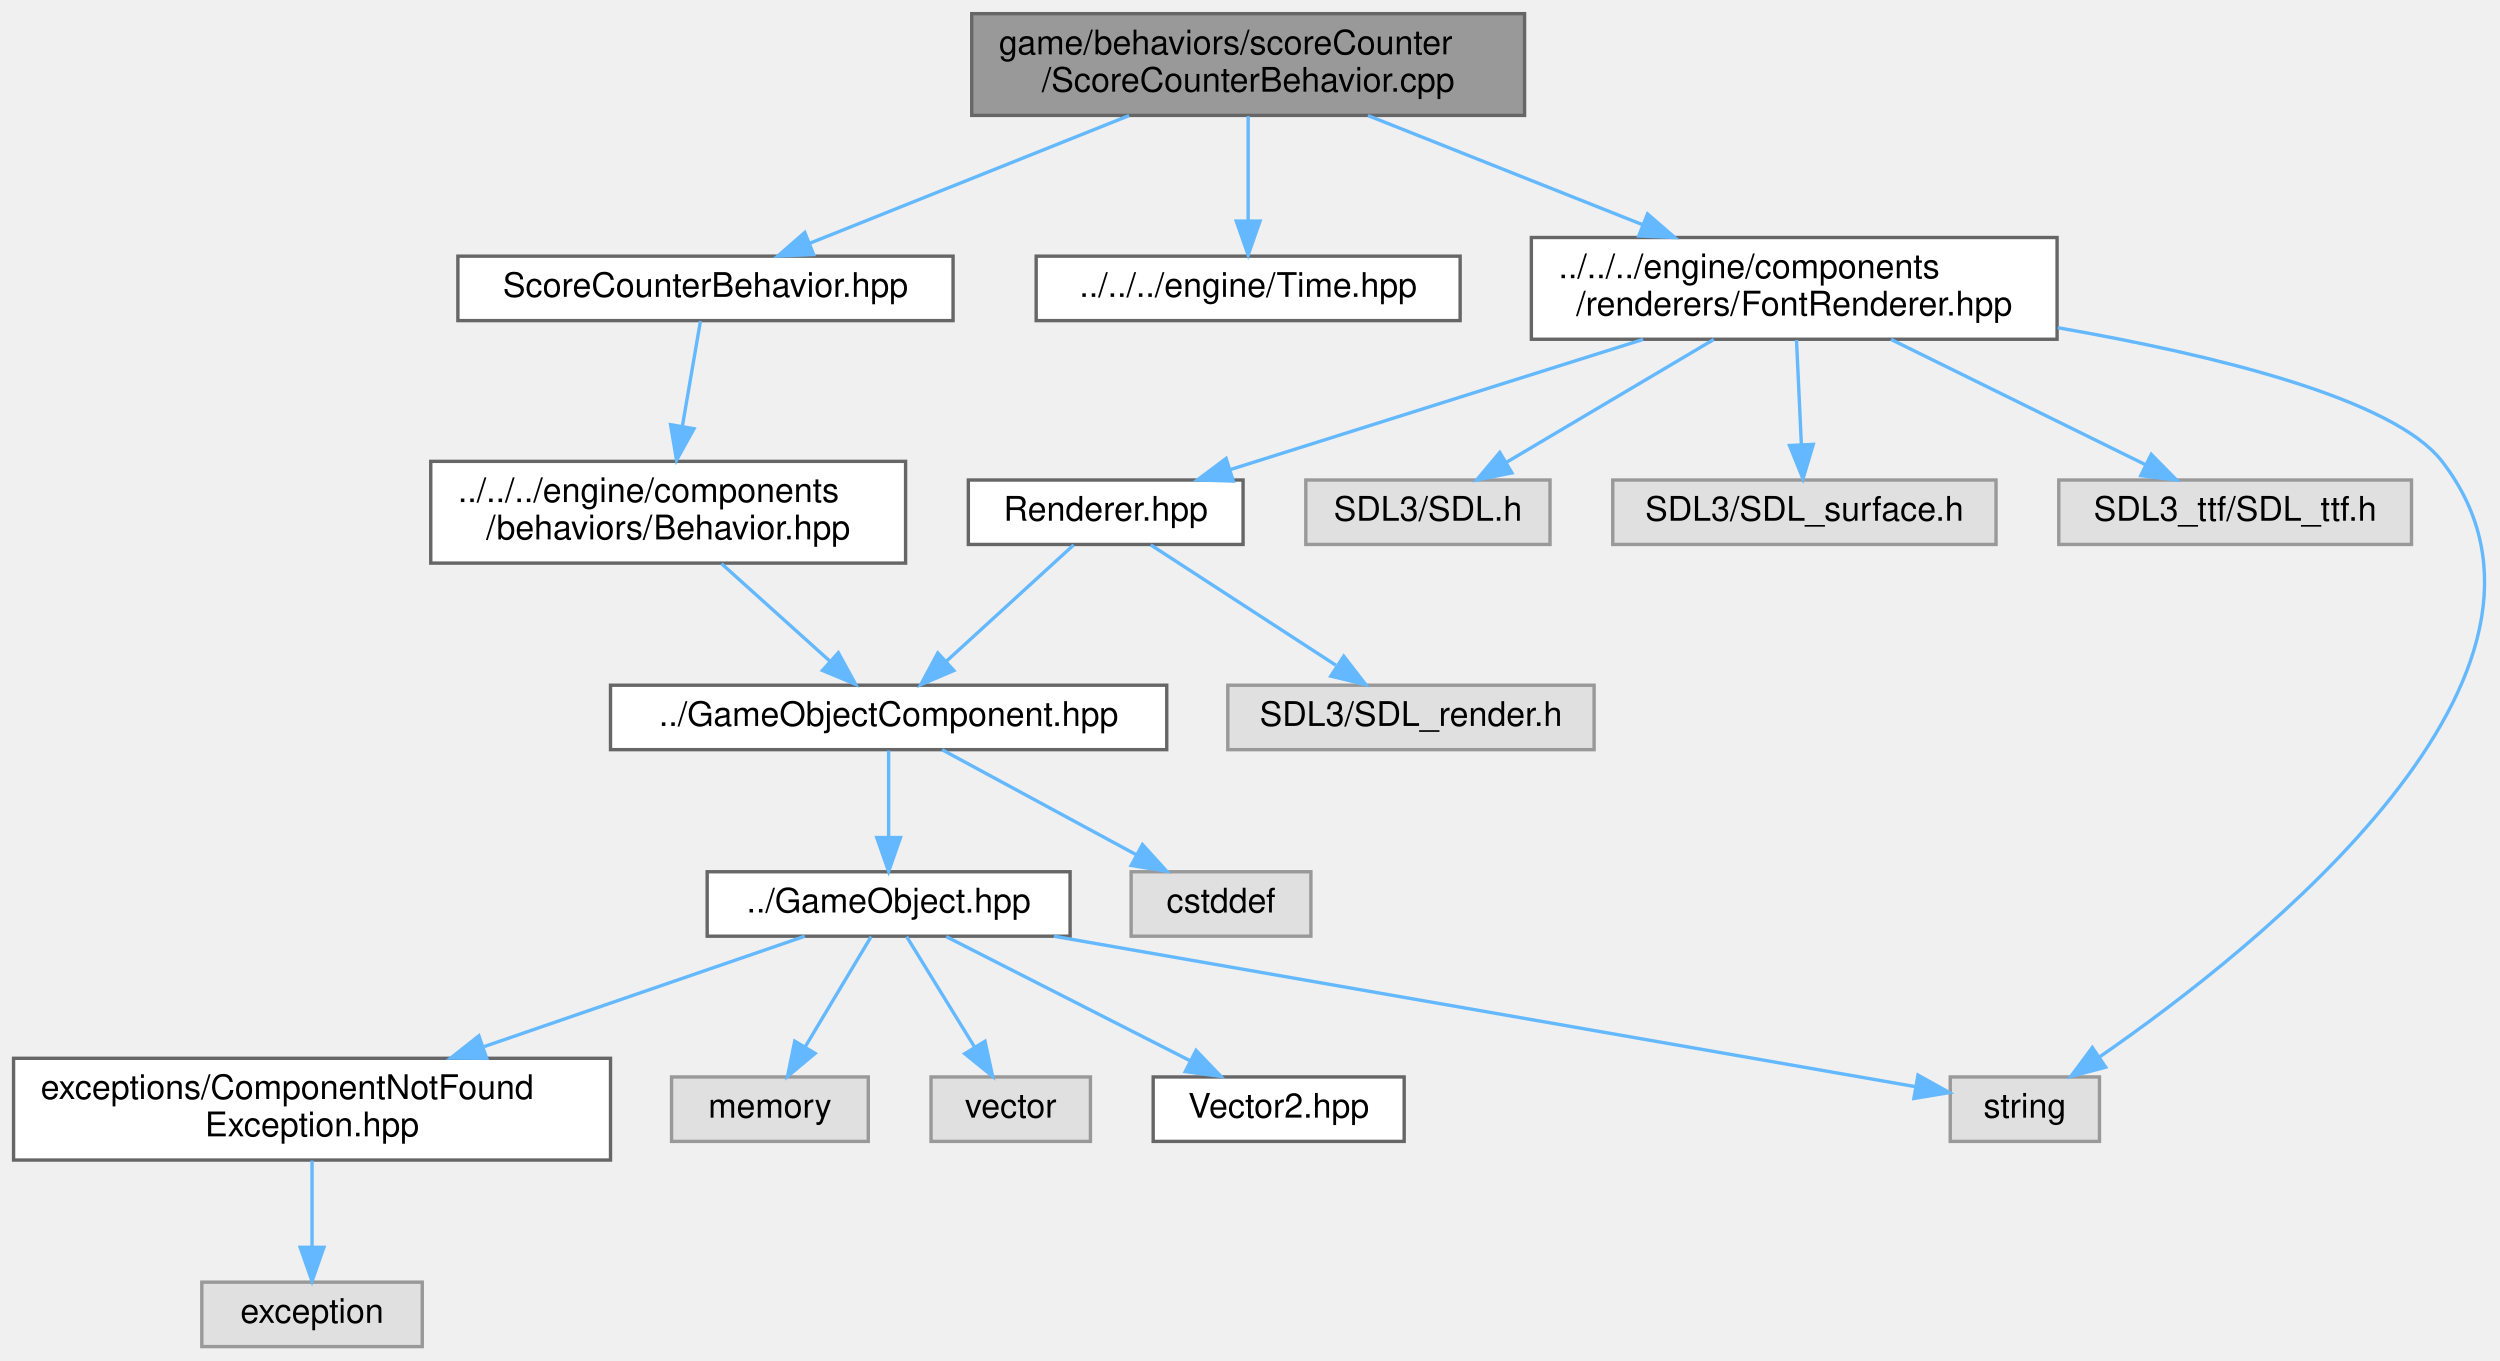
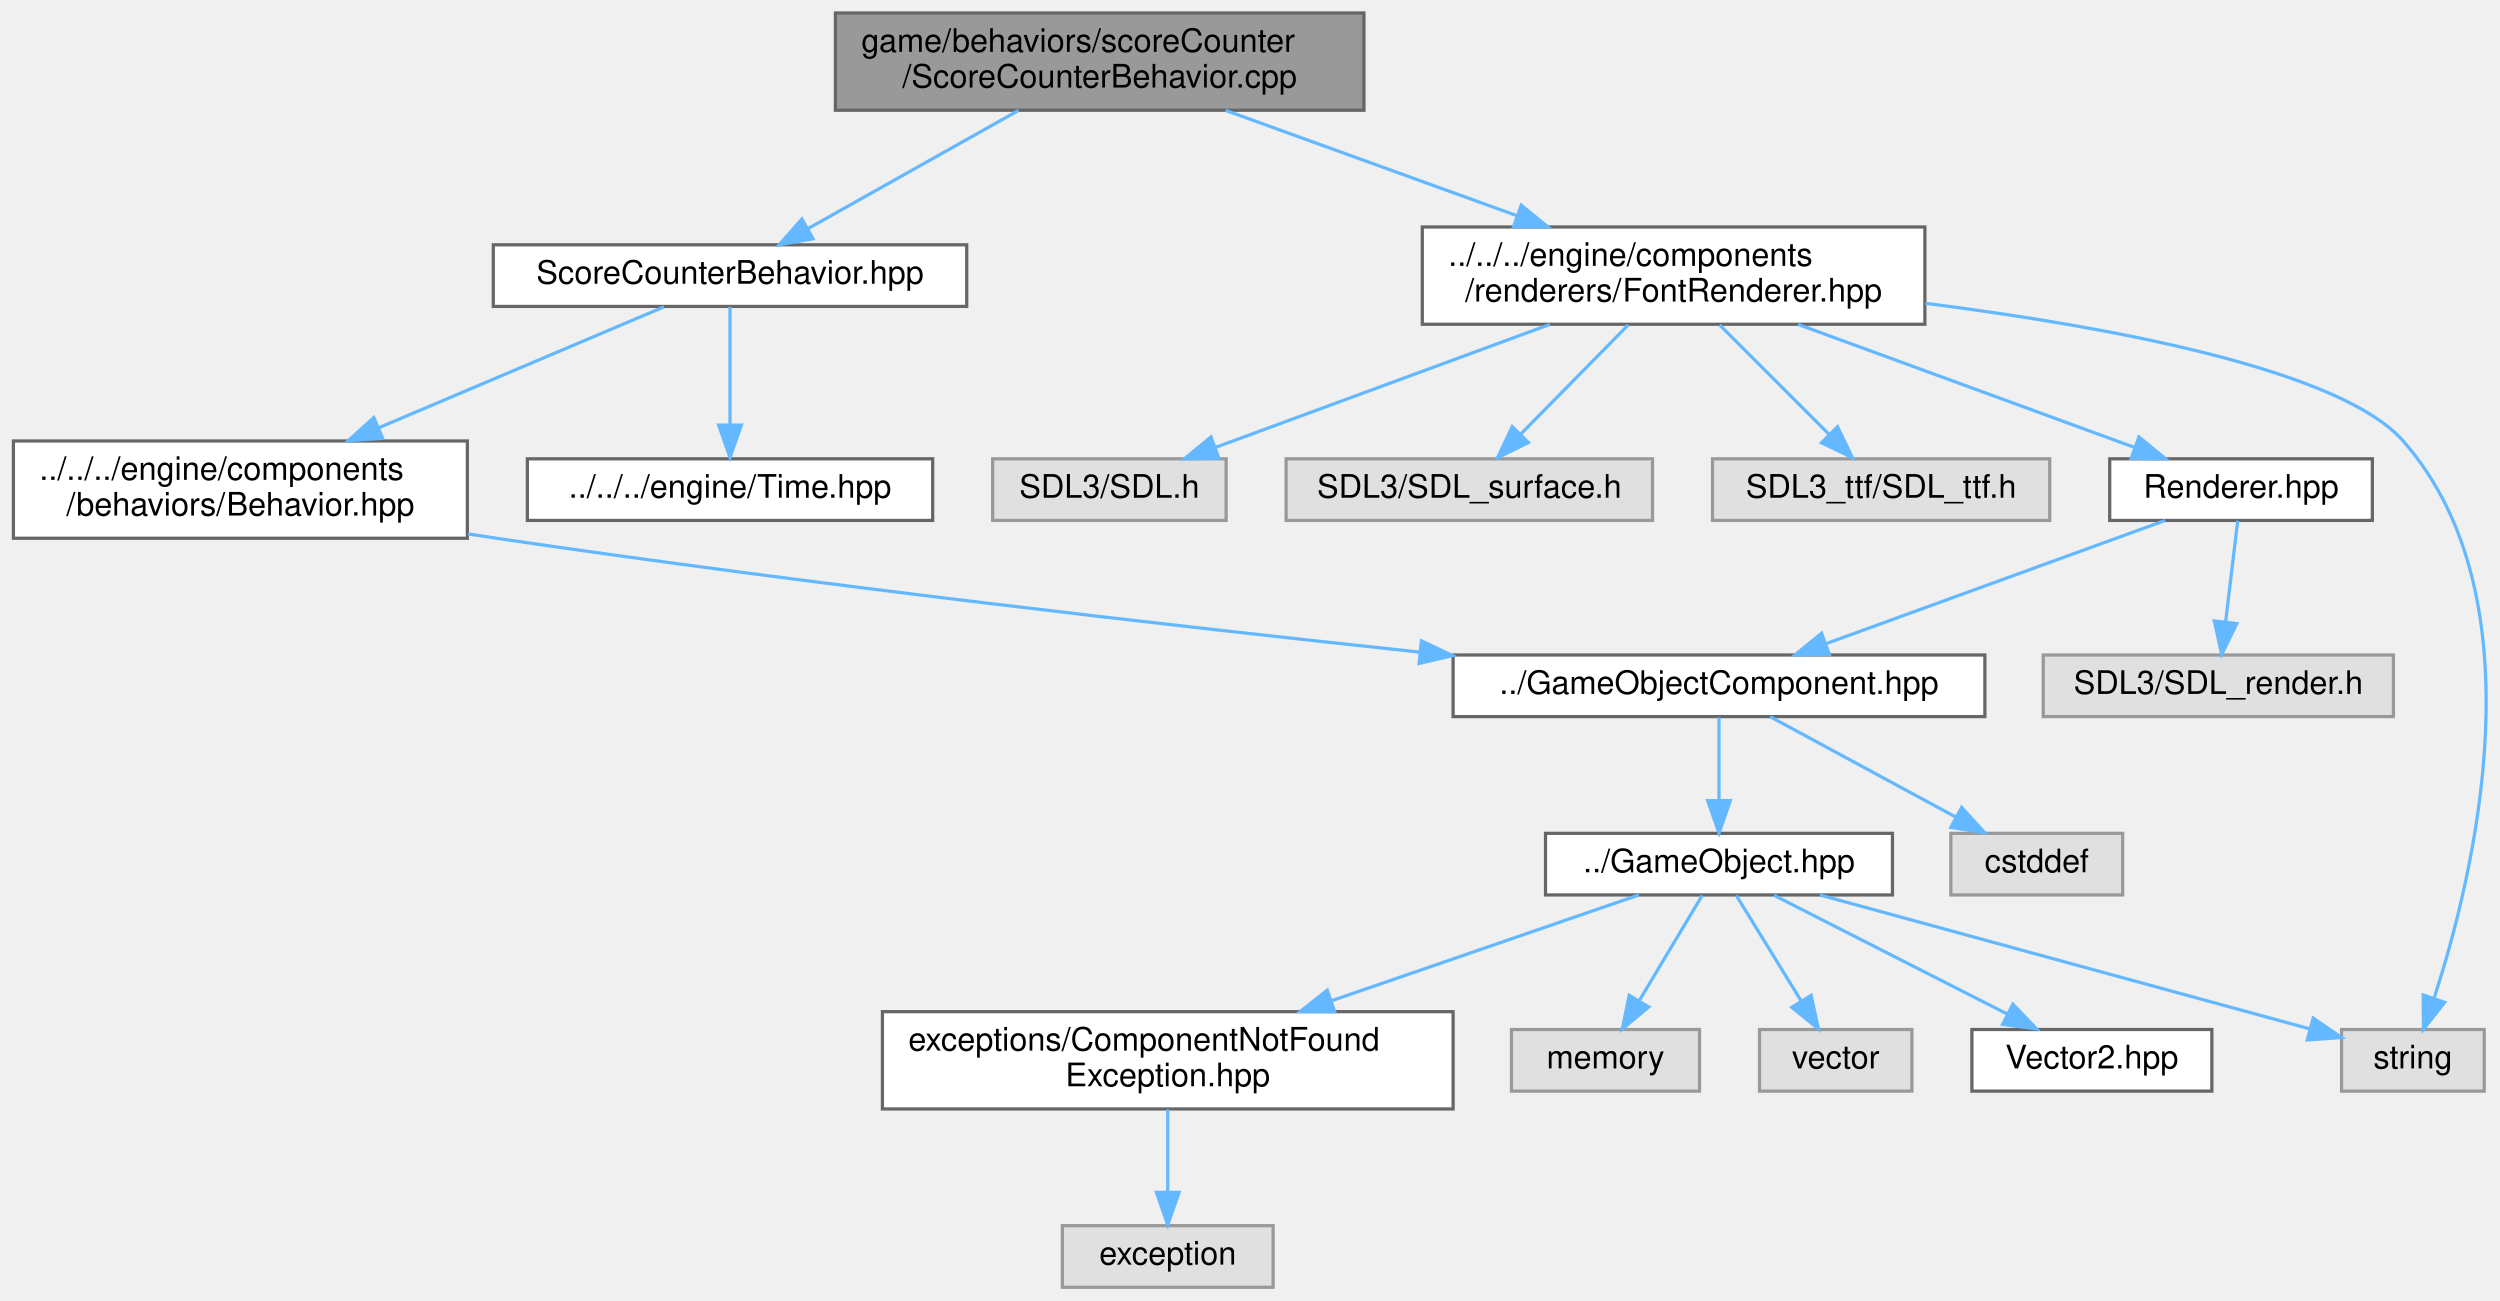
- <svg xmlns="http://www.w3.org/2000/svg" xmlns:xlink="http://www.w3.org/1999/xlink" width="737pt" height="401pt" viewBox="0.00 0.00 737.09 401.00">
+ <svg xmlns="http://www.w3.org/2000/svg" xmlns:xlink="http://www.w3.org/1999/xlink" width="771pt" height="401pt" viewBox="0.00 0.00 770.73 401.00">
  <g id="graph0" class="graph" transform="scale(1 1) rotate(0) translate(4 397)">
    <g id="Node000001" class="node">
      <g id="a_Node000001">
        <a xlink:title=" ">
-           <polygon fill="#999999" stroke="#666666" points="445.5,-393 282.5,-393 282.5,-363 445.5,-363 445.5,-393" />
-           <text text-anchor="start" x="290.5" y="-381" font-family="Helvetica,sans-Serif" font-size="10.00">game/behaviors/scoreCounter</text>
-           <text text-anchor="middle" x="364" y="-370" font-family="Helvetica,sans-Serif" font-size="10.00">/ScoreCounterBehavior.cpp</text>
+           <polygon fill="#999999" stroke="#666666" points="416.5,-393 253.5,-393 253.5,-363 416.5,-363 416.5,-393" />
+           <text text-anchor="start" x="261.5" y="-381" font-family="Helvetica,sans-Serif" font-size="10.00">game/behaviors/scoreCounter</text>
+           <text text-anchor="middle" x="335" y="-370" font-family="Helvetica,sans-Serif" font-size="10.00">/ScoreCounterBehavior.cpp</text>
        </a>
      </g>
    </g>
    <g id="Node000002" class="node">
      <g id="a_Node000002">
        <a xlink:href="../../d9/de4/ScoreCounterBehavior_8hpp.html" target="_top" xlink:title=" ">
-           <polygon fill="white" stroke="#666666" points="277,-321.5 131,-321.5 131,-302.5 277,-302.5 277,-321.5" />
-           <text text-anchor="middle" x="204" y="-309.5" font-family="Helvetica,sans-Serif" font-size="10.00">ScoreCounterBehavior.hpp</text>
+           <polygon fill="white" stroke="#666666" points="294,-321.5 148,-321.5 148,-302.5 294,-302.5 294,-321.5" />
+           <text text-anchor="middle" x="221" y="-309.5" font-family="Helvetica,sans-Serif" font-size="10.00">ScoreCounterBehavior.hpp</text>
        </a>
      </g>
    </g>
    <g id="edge1_Node000001_Node000002" class="edge">
      <g id="a_edge1_Node000001_Node000002">
        <a xlink:title=" ">
-           <path fill="none" stroke="#63b8ff" d="M328.89,-362.95C300.7,-351.68 261.53,-336.01 234.61,-325.25" />
-           <polygon fill="#63b8ff" stroke="#63b8ff" points="235.88,-321.98 225.29,-321.52 233.28,-328.48 235.88,-321.98" />
-         </a>
-       </g>
-     </g>
-     <g id="Node000013" class="node">
-       <g id="a_Node000013">
-         <a xlink:href="../../d9/de7/Time_8hpp.html" target="_top" xlink:title=" ">
-           <polygon fill="white" stroke="#666666" points="426.5,-321.5 301.5,-321.5 301.5,-302.5 426.5,-302.5 426.5,-321.5" />
-           <text text-anchor="middle" x="364" y="-309.5" font-family="Helvetica,sans-Serif" font-size="10.00">../../../engine/Time.hpp</text>
-         </a>
-       </g>
-     </g>
-     <g id="edge12_Node000001_Node000013" class="edge">
-       <g id="a_edge12_Node000001_Node000013">
-         <a xlink:title=" ">
-           <path fill="none" stroke="#63b8ff" d="M364,-362.8C364,-353.7 364,-341.79 364,-331.9" />
-           <polygon fill="#63b8ff" stroke="#63b8ff" points="367.5,-331.84 364,-321.84 360.5,-331.84 367.5,-331.84" />
+           <path fill="none" stroke="#63b8ff" d="M309.98,-362.95C290.69,-352.13 264.18,-337.24 245.12,-326.54" />
+           <polygon fill="#63b8ff" stroke="#63b8ff" points="246.6,-323.36 236.17,-321.52 243.18,-329.46 246.6,-323.36" />
        </a>
      </g>
    </g>
    <g id="Node000014" class="node">
      <g id="a_Node000014">
        <a xlink:href="../../d7/dc4/FontRenderer_8hpp.html" target="_top" xlink:title=" ">
-           <polygon fill="white" stroke="#666666" points="602.5,-327 447.5,-327 447.5,-297 602.5,-297 602.5,-327" />
-           <text text-anchor="start" x="455.5" y="-315" font-family="Helvetica,sans-Serif" font-size="10.00">../../../engine/components</text>
-           <text text-anchor="middle" x="525" y="-304" font-family="Helvetica,sans-Serif" font-size="10.00">/renderers/FontRenderer.hpp</text>
+           <polygon fill="white" stroke="#666666" points="589.5,-327 434.5,-327 434.5,-297 589.5,-297 589.5,-327" />
+           <text text-anchor="start" x="442.5" y="-315" font-family="Helvetica,sans-Serif" font-size="10.00">../../../engine/components</text>
+           <text text-anchor="middle" x="512" y="-304" font-family="Helvetica,sans-Serif" font-size="10.00">/renderers/FontRenderer.hpp</text>
        </a>
      </g>
    </g>
    <g id="edge13_Node000001_Node000014" class="edge">
      <g id="a_edge13_Node000001_Node000014">
        <a xlink:title=" ">
-           <path fill="none" stroke="#63b8ff" d="M399.33,-362.95C423.13,-353.49 454.73,-340.93 480.28,-330.78" />
-           <polygon fill="#63b8ff" stroke="#63b8ff" points="481.75,-333.96 489.75,-327.01 479.16,-327.45 481.75,-333.96" />
+           <path fill="none" stroke="#63b8ff" d="M373.84,-362.95C400.24,-353.41 435.36,-340.71 463.58,-330.51" />
+           <polygon fill="#63b8ff" stroke="#63b8ff" points="465.03,-333.7 473.25,-327.01 462.65,-327.12 465.03,-333.7" />
        </a>
      </g>
    </g>
    <g id="Node000003" class="node">
      <g id="a_Node000003">
-         <a xlink:href="../../d4/d8e/Behavior_8hpp.html" target="_top" xlink:title=" ">
-           <polygon fill="white" stroke="#666666" points="263,-261 123,-261 123,-231 263,-231 263,-261" />
-           <text text-anchor="start" x="131" y="-249" font-family="Helvetica,sans-Serif" font-size="10.00">../../../engine/components</text>
-           <text text-anchor="middle" x="193" y="-238" font-family="Helvetica,sans-Serif" font-size="10.00">/behaviors/Behavior.hpp</text>
+         <a xlink:href="../../d9/de7/Time_8hpp.html" target="_top" xlink:title=" ">
+           <polygon fill="white" stroke="#666666" points="283.5,-255.5 158.5,-255.5 158.5,-236.5 283.5,-236.5 283.5,-255.5" />
+           <text text-anchor="middle" x="221" y="-243.5" font-family="Helvetica,sans-Serif" font-size="10.00">../../../engine/Time.hpp</text>
        </a>
      </g>
    </g>
    <g id="edge2_Node000002_Node000003" class="edge">
      <g id="a_edge2_Node000002_Node000003">
        <a xlink:title=" ">
-           <path fill="none" stroke="#63b8ff" d="M202.52,-302.37C201.15,-294.4 199.05,-282.2 197.17,-271.27" />
-           <polygon fill="#63b8ff" stroke="#63b8ff" points="200.61,-270.62 195.47,-261.36 193.71,-271.81 200.61,-270.62" />
+           <path fill="none" stroke="#63b8ff" d="M221,-302.37C221,-293.16 221,-278.29 221,-266.27" />
+           <polygon fill="#63b8ff" stroke="#63b8ff" points="224.5,-265.91 221,-255.91 217.5,-265.91 224.5,-265.91" />
        </a>
      </g>
    </g>
    <g id="Node000004" class="node">
      <g id="a_Node000004">
-         <a xlink:href="../../d2/d69/GameObjectComponent_8hpp.html" target="_top" xlink:title=" ">
-           <polygon fill="white" stroke="#666666" points="340,-195 176,-195 176,-176 340,-176 340,-195" />
-           <text text-anchor="middle" x="258" y="-183" font-family="Helvetica,sans-Serif" font-size="10.00">../GameObjectComponent.hpp</text>
-         </a>
-       </g>
-     </g>
-     <g id="edge3_Node000003_Node000004" class="edge">
-       <g id="a_edge3_Node000003_Node000004">
-         <a xlink:title=" ">
-           <path fill="none" stroke="#63b8ff" d="M208.73,-230.84C218.36,-222.17 230.69,-211.08 240.61,-202.15" />
-           <polygon fill="#63b8ff" stroke="#63b8ff" points="243.17,-204.56 248.26,-195.27 238.49,-199.35 243.17,-204.56" />
+         <a xlink:href="../../d4/d8e/Behavior_8hpp.html" target="_top" xlink:title=" ">
+           <polygon fill="white" stroke="#666666" points="140,-261 0,-261 0,-231 140,-231 140,-261" />
+           <text text-anchor="start" x="8" y="-249" font-family="Helvetica,sans-Serif" font-size="10.00">../../../engine/components</text>
+           <text text-anchor="middle" x="70" y="-238" font-family="Helvetica,sans-Serif" font-size="10.00">/behaviors/Behavior.hpp</text>
+         </a>
+       </g>
+     </g>
+     <g id="edge3_Node000002_Node000004" class="edge">
+       <g id="a_edge3_Node000002_Node000004">
+         <a xlink:title=" ">
+           <path fill="none" stroke="#63b8ff" d="M200.64,-302.37C178.21,-292.87 141.53,-277.32 112.73,-265.11" />
+           <polygon fill="#63b8ff" stroke="#63b8ff" points="113.88,-261.8 103.3,-261.12 111.15,-268.24 113.88,-261.8" />
        </a>
      </g>
    </g>
    <g id="Node000005" class="node">
      <g id="a_Node000005">
-         <a xlink:title=" ">
-           <polygon fill="#e0e0e0" stroke="#999999" points="382.5,-140 329.5,-140 329.5,-121 382.5,-121 382.5,-140" />
-           <text text-anchor="middle" x="356" y="-128" font-family="Helvetica,sans-Serif" font-size="10.00">cstddef</text>
+         <a xlink:href="../../d2/d69/GameObjectComponent_8hpp.html" target="_top" xlink:title=" ">
+           <polygon fill="white" stroke="#666666" points="608,-195 444,-195 444,-176 608,-176 608,-195" />
+           <text text-anchor="middle" x="526" y="-183" font-family="Helvetica,sans-Serif" font-size="10.00">../GameObjectComponent.hpp</text>
        </a>
      </g>
    </g>
    <g id="edge4_Node000004_Node000005" class="edge">
      <g id="a_edge4_Node000004_Node000005">
        <a xlink:title=" ">
-           <path fill="none" stroke="#63b8ff" d="M273.75,-175.98C289.23,-167.61 313.09,-154.7 331.14,-144.95" />
-           <polygon fill="#63b8ff" stroke="#63b8ff" points="332.84,-148.01 339.97,-140.17 329.51,-141.85 332.84,-148.01" />
+           <path fill="none" stroke="#63b8ff" d="M140.18,-232.35C143.16,-231.88 146.11,-231.43 149,-231 245.87,-216.71 357.29,-204.02 433.74,-195.88" />
+           <polygon fill="#63b8ff" stroke="#63b8ff" points="434.24,-199.35 443.82,-194.81 433.51,-192.39 434.24,-199.35" />
        </a>
      </g>
    </g>
    <g id="Node000006" class="node">
      <g id="a_Node000006">
-         <a xlink:href="../../d4/db5/GameObject_8hpp.html" target="_top" xlink:title=" ">
-           <polygon fill="white" stroke="#666666" points="311.5,-140 204.5,-140 204.5,-121 311.5,-121 311.5,-140" />
-           <text text-anchor="middle" x="258" y="-128" font-family="Helvetica,sans-Serif" font-size="10.00">../GameObject.hpp</text>
-         </a>
-       </g>
-     </g>
-     <g id="edge5_Node000004_Node000006" class="edge">
-       <g id="a_edge5_Node000004_Node000006">
-         <a xlink:title=" ">
-           <path fill="none" stroke="#63b8ff" d="M258,-175.75C258,-168.8 258,-158.85 258,-150.13" />
-           <polygon fill="#63b8ff" stroke="#63b8ff" points="261.5,-150.09 258,-140.09 254.5,-150.09 261.5,-150.09" />
+         <a xlink:title=" ">
+           <polygon fill="#e0e0e0" stroke="#999999" points="650.5,-140 597.5,-140 597.5,-121 650.5,-121 650.5,-140" />
+           <text text-anchor="middle" x="624" y="-128" font-family="Helvetica,sans-Serif" font-size="10.00">cstddef</text>
+         </a>
+       </g>
+     </g>
+     <g id="edge5_Node000005_Node000006" class="edge">
+       <g id="a_edge5_Node000005_Node000006">
+         <a xlink:title=" ">
+           <path fill="none" stroke="#63b8ff" d="M541.75,-175.98C557.23,-167.61 581.09,-154.7 599.14,-144.95" />
+           <polygon fill="#63b8ff" stroke="#63b8ff" points="600.84,-148.01 607.97,-140.17 597.51,-141.85 600.84,-148.01" />
        </a>
      </g>
    </g>
    <g id="Node000007" class="node">
      <g id="a_Node000007">
-         <a xlink:href="../../d9/d4a/Vector2_8hpp.html" target="_top" xlink:title=" ">
-           <polygon fill="white" stroke="#666666" points="410,-79.5 336,-79.5 336,-60.5 410,-60.5 410,-79.5" />
-           <text text-anchor="middle" x="373" y="-67.5" font-family="Helvetica,sans-Serif" font-size="10.00">Vector2.hpp</text>
-         </a>
-       </g>
-     </g>
-     <g id="edge6_Node000006_Node000007" class="edge">
-       <g id="a_edge6_Node000006_Node000007">
-         <a xlink:title=" ">
-           <path fill="none" stroke="#63b8ff" d="M274.97,-120.87C293.91,-111.23 324.79,-95.53 346.83,-84.31" />
-           <polygon fill="#63b8ff" stroke="#63b8ff" points="348.64,-87.32 355.96,-79.67 345.46,-81.08 348.64,-87.32" />
+         <a xlink:href="../../d4/db5/GameObject_8hpp.html" target="_top" xlink:title=" ">
+           <polygon fill="white" stroke="#666666" points="579.5,-140 472.5,-140 472.5,-121 579.5,-121 579.5,-140" />
+           <text text-anchor="middle" x="526" y="-128" font-family="Helvetica,sans-Serif" font-size="10.00">../GameObject.hpp</text>
+         </a>
+       </g>
+     </g>
+     <g id="edge6_Node000005_Node000007" class="edge">
+       <g id="a_edge6_Node000005_Node000007">
+         <a xlink:title=" ">
+           <path fill="none" stroke="#63b8ff" d="M526,-175.75C526,-168.8 526,-158.85 526,-150.13" />
+           <polygon fill="#63b8ff" stroke="#63b8ff" points="529.5,-150.09 526,-140.09 522.5,-150.09 529.5,-150.09" />
        </a>
      </g>
    </g>
    <g id="Node000008" class="node">
      <g id="a_Node000008">
+         <a xlink:href="../../d9/d4a/Vector2_8hpp.html" target="_top" xlink:title=" ">
+           <polygon fill="white" stroke="#666666" points="678,-79.5 604,-79.5 604,-60.5 678,-60.5 678,-79.5" />
+           <text text-anchor="middle" x="641" y="-67.5" font-family="Helvetica,sans-Serif" font-size="10.00">Vector2.hpp</text>
+         </a>
+       </g>
+     </g>
+     <g id="edge7_Node000007_Node000008" class="edge">
+       <g id="a_edge7_Node000007_Node000008">
+         <a xlink:title=" ">
+           <path fill="none" stroke="#63b8ff" d="M542.97,-120.87C561.91,-111.23 592.79,-95.53 614.83,-84.31" />
+           <polygon fill="#63b8ff" stroke="#63b8ff" points="616.64,-87.32 623.96,-79.67 613.46,-81.08 616.64,-87.32" />
+         </a>
+       </g>
+     </g>
+     <g id="Node000009" class="node">
+       <g id="a_Node000009">
        <a xlink:href="../../d4/d71/ComponentNotFoundException_8hpp.html" target="_top" xlink:title=" ">
-           <polygon fill="white" stroke="#666666" points="176,-85 0,-85 0,-55 176,-55 176,-85" />
-           <text text-anchor="start" x="8" y="-73" font-family="Helvetica,sans-Serif" font-size="10.00">exceptions/ComponentNotFound</text>
-           <text text-anchor="middle" x="88" y="-62" font-family="Helvetica,sans-Serif" font-size="10.00">Exception.hpp</text>
-         </a>
-       </g>
-     </g>
-     <g id="edge7_Node000006_Node000008" class="edge">
-       <g id="a_edge7_Node000006_Node000008">
-         <a xlink:title=" ">
-           <path fill="none" stroke="#63b8ff" d="M233.28,-120.99C208.6,-112.5 169.95,-99.2 138.72,-88.45" />
-           <polygon fill="#63b8ff" stroke="#63b8ff" points="139.47,-85.01 128.87,-85.06 137.19,-91.63 139.47,-85.01" />
+           <polygon fill="white" stroke="#666666" points="444,-85 268,-85 268,-55 444,-55 444,-85" />
+           <text text-anchor="start" x="276" y="-73" font-family="Helvetica,sans-Serif" font-size="10.00">exceptions/ComponentNotFound</text>
+           <text text-anchor="middle" x="356" y="-62" font-family="Helvetica,sans-Serif" font-size="10.00">Exception.hpp</text>
+         </a>
+       </g>
+     </g>
+     <g id="edge8_Node000007_Node000009" class="edge">
+       <g id="a_edge8_Node000007_Node000009">
+         <a xlink:title=" ">
+           <path fill="none" stroke="#63b8ff" d="M501.28,-120.99C476.6,-112.5 437.95,-99.2 406.72,-88.45" />
+           <polygon fill="#63b8ff" stroke="#63b8ff" points="407.47,-85.01 396.87,-85.06 405.19,-91.63 407.47,-85.01" />
+         </a>
+       </g>
+     </g>
+     <g id="Node000011" class="node">
+       <g id="a_Node000011">
+         <a xlink:title=" ">
+           <polygon fill="#e0e0e0" stroke="#999999" points="520,-79.5 462,-79.5 462,-60.5 520,-60.5 520,-79.5" />
+           <text text-anchor="middle" x="491" y="-67.5" font-family="Helvetica,sans-Serif" font-size="10.00">memory</text>
+         </a>
+       </g>
+     </g>
+     <g id="edge10_Node000007_Node000011" class="edge">
+       <g id="a_edge10_Node000007_Node000011">
+         <a xlink:title=" ">
+           <path fill="none" stroke="#63b8ff" d="M520.84,-120.87C515.77,-112.4 507.9,-99.24 501.51,-88.57" />
+           <polygon fill="#63b8ff" stroke="#63b8ff" points="504.32,-86.45 496.19,-79.67 498.32,-90.05 504.32,-86.45" />
+         </a>
+       </g>
+     </g>
+     <g id="Node000012" class="node">
+       <g id="a_Node000012">
+         <a xlink:title=" ">
+           <polygon fill="#e0e0e0" stroke="#999999" points="762,-79.5 718,-79.5 718,-60.5 762,-60.5 762,-79.5" />
+           <text text-anchor="middle" x="740" y="-67.5" font-family="Helvetica,sans-Serif" font-size="10.00">string</text>
+         </a>
+       </g>
+     </g>
+     <g id="edge11_Node000007_Node000012" class="edge">
+       <g id="a_edge11_Node000007_Node000012">
+         <a xlink:title=" ">
+           <path fill="none" stroke="#63b8ff" d="M557.12,-120.99C597.51,-109.95 667.64,-90.78 708.31,-79.66" />
+           <polygon fill="#63b8ff" stroke="#63b8ff" points="709.26,-83.03 717.98,-77.02 707.41,-76.28 709.26,-83.03" />
+         </a>
+       </g>
+     </g>
+     <g id="Node000013" class="node">
+       <g id="a_Node000013">
+         <a xlink:title=" ">
+           <polygon fill="#e0e0e0" stroke="#999999" points="585.5,-79.5 538.5,-79.5 538.5,-60.5 585.5,-60.5 585.5,-79.5" />
+           <text text-anchor="middle" x="562" y="-67.5" font-family="Helvetica,sans-Serif" font-size="10.00">vector</text>
+         </a>
+       </g>
+     </g>
+     <g id="edge12_Node000007_Node000013" class="edge">
+       <g id="a_edge12_Node000007_Node000013">
+         <a xlink:title=" ">
+           <path fill="none" stroke="#63b8ff" d="M531.31,-120.87C536.58,-112.31 544.79,-98.97 551.39,-88.24" />
+           <polygon fill="#63b8ff" stroke="#63b8ff" points="554.41,-90.02 556.67,-79.67 548.44,-86.35 554.41,-90.02" />
        </a>
      </g>
    </g>
    <g id="Node000010" class="node">
      <g id="a_Node000010">
        <a xlink:title=" ">
-           <polygon fill="#e0e0e0" stroke="#999999" points="252,-79.5 194,-79.5 194,-60.5 252,-60.5 252,-79.5" />
-           <text text-anchor="middle" x="223" y="-67.5" font-family="Helvetica,sans-Serif" font-size="10.00">memory</text>
-         </a>
-       </g>
-     </g>
-     <g id="edge9_Node000006_Node000010" class="edge">
-       <g id="a_edge9_Node000006_Node000010">
-         <a xlink:title=" ">
-           <path fill="none" stroke="#63b8ff" d="M252.84,-120.87C247.77,-112.4 239.9,-99.24 233.51,-88.57" />
-           <polygon fill="#63b8ff" stroke="#63b8ff" points="236.32,-86.45 228.19,-79.67 230.32,-90.05 236.32,-86.45" />
-         </a>
-       </g>
-     </g>
-     <g id="Node000011" class="node">
-       <g id="a_Node000011">
-         <a xlink:title=" ">
-           <polygon fill="#e0e0e0" stroke="#999999" points="615,-79.5 571,-79.5 571,-60.5 615,-60.5 615,-79.5" />
-           <text text-anchor="middle" x="593" y="-67.5" font-family="Helvetica,sans-Serif" font-size="10.00">string</text>
-         </a>
-       </g>
-     </g>
-     <g id="edge10_Node000006_Node000011" class="edge">
-       <g id="a_edge10_Node000006_Node000011">
-         <a xlink:title=" ">
-           <path fill="none" stroke="#63b8ff" d="M306.71,-120.99C376.21,-108.86 501.94,-86.9 560.87,-76.61" />
-           <polygon fill="#63b8ff" stroke="#63b8ff" points="561.49,-80.05 570.74,-74.89 560.29,-73.16 561.49,-80.05" />
-         </a>
-       </g>
-     </g>
-     <g id="Node000012" class="node">
-       <g id="a_Node000012">
-         <a xlink:title=" ">
-           <polygon fill="#e0e0e0" stroke="#999999" points="317.5,-79.5 270.5,-79.5 270.5,-60.5 317.5,-60.5 317.5,-79.5" />
-           <text text-anchor="middle" x="294" y="-67.5" font-family="Helvetica,sans-Serif" font-size="10.00">vector</text>
-         </a>
-       </g>
-     </g>
-     <g id="edge11_Node000006_Node000012" class="edge">
-       <g id="a_edge11_Node000006_Node000012">
-         <a xlink:title=" ">
-           <path fill="none" stroke="#63b8ff" d="M263.31,-120.87C268.58,-112.31 276.79,-98.97 283.39,-88.24" />
-           <polygon fill="#63b8ff" stroke="#63b8ff" points="286.41,-90.02 288.67,-79.67 280.44,-86.35 286.41,-90.02" />
-         </a>
-       </g>
-     </g>
-     <g id="Node000009" class="node">
-       <g id="a_Node000009">
-         <a xlink:title=" ">
-           <polygon fill="#e0e0e0" stroke="#999999" points="120.5,-19 55.5,-19 55.5,0 120.5,0 120.5,-19" />
-           <text text-anchor="middle" x="88" y="-7" font-family="Helvetica,sans-Serif" font-size="10.00">exception</text>
-         </a>
-       </g>
-     </g>
-     <g id="edge8_Node000008_Node000009" class="edge">
-       <g id="a_edge8_Node000008_Node000009">
-         <a xlink:title=" ">
-           <path fill="none" stroke="#63b8ff" d="M88,-54.84C88,-47.21 88,-37.7 88,-29.45" />
-           <polygon fill="#63b8ff" stroke="#63b8ff" points="91.5,-29.27 88,-19.27 84.5,-29.27 91.5,-29.27" />
-         </a>
-       </g>
-     </g>
-     <g id="edge20_Node000014_Node000011" class="edge">
-       <g id="a_edge20_Node000014_Node000011">
-         <a xlink:title=" ">
-           <path fill="none" stroke="#63b8ff" d="M602.68,-300.41C649.13,-292.31 701.81,-279.38 716,-261 764.05,-198.76 661.83,-117.73 614.9,-85.32" />
-           <polygon fill="#63b8ff" stroke="#63b8ff" points="616.82,-82.38 606.57,-79.67 612.89,-88.18 616.82,-82.38" />
+           <polygon fill="#e0e0e0" stroke="#999999" points="388.5,-19 323.5,-19 323.5,0 388.5,0 388.5,-19" />
+           <text text-anchor="middle" x="356" y="-7" font-family="Helvetica,sans-Serif" font-size="10.00">exception</text>
+         </a>
+       </g>
+     </g>
+     <g id="edge9_Node000009_Node000010" class="edge">
+       <g id="a_edge9_Node000009_Node000010">
+         <a xlink:title=" ">
+           <path fill="none" stroke="#63b8ff" d="M356,-54.84C356,-47.21 356,-37.7 356,-29.45" />
+           <polygon fill="#63b8ff" stroke="#63b8ff" points="359.5,-29.27 356,-19.27 352.5,-29.27 359.5,-29.27" />
+         </a>
+       </g>
+     </g>
+     <g id="edge20_Node000014_Node000012" class="edge">
+       <g id="a_edge20_Node000014_Node000012">
+         <a xlink:title=" ">
+           <path fill="none" stroke="#63b8ff" d="M589.66,-303.46C646.75,-296.2 717.64,-283.01 737,-261 779.83,-212.3 758.65,-126.35 746.51,-89.08" />
+           <polygon fill="#63b8ff" stroke="#63b8ff" points="749.8,-87.88 743.25,-79.55 743.17,-90.14 749.8,-87.88" />
        </a>
      </g>
    </g>
    <g id="Node000015" class="node">
      <g id="a_Node000015">
        <a xlink:href="../../dd/db8/Renderer_8hpp.html" target="_top" xlink:title=" ">
-           <polygon fill="white" stroke="#666666" points="362.5,-255.5 281.5,-255.5 281.5,-236.5 362.5,-236.5 362.5,-255.5" />
-           <text text-anchor="middle" x="322" y="-243.5" font-family="Helvetica,sans-Serif" font-size="10.00">Renderer.hpp</text>
+           <polygon fill="white" stroke="#666666" points="727.5,-255.5 646.5,-255.5 646.5,-236.5 727.5,-236.5 727.5,-255.5" />
+           <text text-anchor="middle" x="687" y="-243.5" font-family="Helvetica,sans-Serif" font-size="10.00">Renderer.hpp</text>
        </a>
      </g>
    </g>
    <g id="edge14_Node000014_Node000015" class="edge">
      <g id="a_edge14_Node000014_Node000015">
        <a xlink:title=" ">
-           <path fill="none" stroke="#63b8ff" d="M480.45,-296.95C443.91,-285.43 392.81,-269.32 358.62,-258.54" />
-           <polygon fill="#63b8ff" stroke="#63b8ff" points="359.61,-255.19 349.02,-255.52 357.5,-261.86 359.61,-255.19" />
+           <path fill="none" stroke="#63b8ff" d="M550.4,-296.95C581.5,-285.58 624.83,-269.74 654.29,-258.96" />
+           <polygon fill="#63b8ff" stroke="#63b8ff" points="655.52,-262.24 663.71,-255.52 653.12,-255.66 655.52,-262.24" />
        </a>
      </g>
    </g>
    <g id="Node000017" class="node">
      <g id="a_Node000017">
        <a xlink:title=" ">
-           <polygon fill="#e0e0e0" stroke="#999999" points="453,-255.5 381,-255.5 381,-236.5 453,-236.5 453,-255.5" />
-           <text text-anchor="middle" x="417" y="-243.5" font-family="Helvetica,sans-Serif" font-size="10.00">SDL3/SDL.h</text>
+           <polygon fill="#e0e0e0" stroke="#999999" points="374,-255.5 302,-255.5 302,-236.5 374,-236.5 374,-255.5" />
+           <text text-anchor="middle" x="338" y="-243.5" font-family="Helvetica,sans-Serif" font-size="10.00">SDL3/SDL.h</text>
        </a>
      </g>
    </g>
    <g id="edge17_Node000014_Node000017" class="edge">
      <g id="a_edge17_Node000014_Node000017">
        <a xlink:title=" ">
-           <path fill="none" stroke="#63b8ff" d="M501.3,-296.95C483.11,-286.18 458.14,-271.38 440.1,-260.69" />
-           <polygon fill="#63b8ff" stroke="#63b8ff" points="441.76,-257.6 431.37,-255.52 438.19,-263.63 441.76,-257.6" />
+           <path fill="none" stroke="#63b8ff" d="M473.81,-296.95C443.03,-285.63 400.19,-269.88 370.91,-259.1" />
+           <polygon fill="#63b8ff" stroke="#63b8ff" points="371.75,-255.68 361.16,-255.52 369.33,-262.25 371.75,-255.68" />
        </a>
      </g>
    </g>
    <g id="Node000018" class="node">
      <g id="a_Node000018">
        <a xlink:title=" ">
-           <polygon fill="#e0e0e0" stroke="#999999" points="584.5,-255.5 471.5,-255.5 471.5,-236.5 584.5,-236.5 584.5,-255.5" />
-           <text text-anchor="middle" x="528" y="-243.5" font-family="Helvetica,sans-Serif" font-size="10.00">SDL3/SDL_surface.h</text>
+           <polygon fill="#e0e0e0" stroke="#999999" points="505.5,-255.5 392.5,-255.5 392.5,-236.5 505.5,-236.5 505.5,-255.5" />
+           <text text-anchor="middle" x="449" y="-243.5" font-family="Helvetica,sans-Serif" font-size="10.00">SDL3/SDL_surface.h</text>
        </a>
      </g>
    </g>
    <g id="edge18_Node000014_Node000018" class="edge">
      <g id="a_edge18_Node000014_Node000018">
        <a xlink:title=" ">
-           <path fill="none" stroke="#63b8ff" d="M525.67,-296.8C526.09,-287.7 526.65,-275.79 527.11,-265.9" />
-           <polygon fill="#63b8ff" stroke="#63b8ff" points="530.61,-266 527.59,-255.84 523.62,-265.67 530.61,-266" />
+           <path fill="none" stroke="#63b8ff" d="M498.02,-296.8C488.2,-286.82 475.04,-273.46 464.83,-263.09" />
+           <polygon fill="#63b8ff" stroke="#63b8ff" points="467.22,-260.52 457.71,-255.84 462.23,-265.43 467.22,-260.52" />
        </a>
      </g>
    </g>
    <g id="Node000019" class="node">
      <g id="a_Node000019">
        <a xlink:title=" ">
-           <polygon fill="#e0e0e0" stroke="#999999" points="707,-255.5 603,-255.5 603,-236.5 707,-236.5 707,-255.5" />
-           <text text-anchor="middle" x="655" y="-243.5" font-family="Helvetica,sans-Serif" font-size="10.00">SDL3_ttf/SDL_ttf.h</text>
+           <polygon fill="#e0e0e0" stroke="#999999" points="628,-255.5 524,-255.5 524,-236.5 628,-236.5 628,-255.5" />
+           <text text-anchor="middle" x="576" y="-243.5" font-family="Helvetica,sans-Serif" font-size="10.00">SDL3_ttf/SDL_ttf.h</text>
        </a>
      </g>
    </g>
    <g id="edge19_Node000014_Node000019" class="edge">
      <g id="a_edge19_Node000014_Node000019">
        <a xlink:title=" ">
-           <path fill="none" stroke="#63b8ff" d="M553.53,-296.95C575.93,-285.93 606.86,-270.7 628.67,-259.96" />
-           <polygon fill="#63b8ff" stroke="#63b8ff" points="630.27,-263.07 637.7,-255.52 627.18,-256.79 630.27,-263.07" />
-         </a>
-       </g>
-     </g>
-     <g id="edge15_Node000015_Node000004" class="edge">
-       <g id="a_edge15_Node000015_Node000004">
-         <a xlink:title=" ">
-           <path fill="none" stroke="#63b8ff" d="M312.56,-236.37C302.73,-227.38 287.11,-213.11 275.11,-202.14" />
-           <polygon fill="#63b8ff" stroke="#63b8ff" points="277.22,-199.33 267.48,-195.17 272.5,-204.5 277.22,-199.33" />
+           <path fill="none" stroke="#63b8ff" d="M526.2,-296.8C536.18,-286.82 549.54,-273.46 559.91,-263.09" />
+           <polygon fill="#63b8ff" stroke="#63b8ff" points="562.56,-265.39 567.16,-255.84 557.61,-260.44 562.56,-265.39" />
+         </a>
+       </g>
+     </g>
+     <g id="edge15_Node000015_Node000005" class="edge">
+       <g id="a_edge15_Node000015_Node000005">
+         <a xlink:title=" ">
+           <path fill="none" stroke="#63b8ff" d="M663.59,-236.49C636.05,-226.49 590.13,-209.8 558.99,-198.49" />
+           <polygon fill="#63b8ff" stroke="#63b8ff" points="560.03,-195.14 549.44,-195.02 557.64,-201.72 560.03,-195.14" />
        </a>
      </g>
    </g>
    <g id="Node000016" class="node">
      <g id="a_Node000016">
        <a xlink:title=" ">
-           <polygon fill="#e0e0e0" stroke="#999999" points="466,-195 358,-195 358,-176 466,-176 466,-195" />
-           <text text-anchor="middle" x="412" y="-183" font-family="Helvetica,sans-Serif" font-size="10.00">SDL3/SDL_render.h</text>
+           <polygon fill="#e0e0e0" stroke="#999999" points="734,-195 626,-195 626,-176 734,-176 734,-195" />
+           <text text-anchor="middle" x="680" y="-183" font-family="Helvetica,sans-Serif" font-size="10.00">SDL3/SDL_render.h</text>
        </a>
      </g>
    </g>
    <g id="edge16_Node000015_Node000016" class="edge">
      <g id="a_edge16_Node000015_Node000016">
        <a xlink:title=" ">
-           <path fill="none" stroke="#63b8ff" d="M335.28,-236.37C349.64,-227.04 372.76,-212.01 389.87,-200.88" />
-           <polygon fill="#63b8ff" stroke="#63b8ff" points="392.19,-203.55 398.67,-195.17 388.37,-197.68 392.19,-203.55" />
+           <path fill="none" stroke="#63b8ff" d="M685.97,-236.37C685,-228.25 683.51,-215.81 682.26,-205.39" />
+           <polygon fill="#63b8ff" stroke="#63b8ff" points="685.7,-204.68 681.04,-195.17 678.75,-205.51 685.7,-204.68" />
        </a>
      </g>
    </g>
  </g>
</svg>
